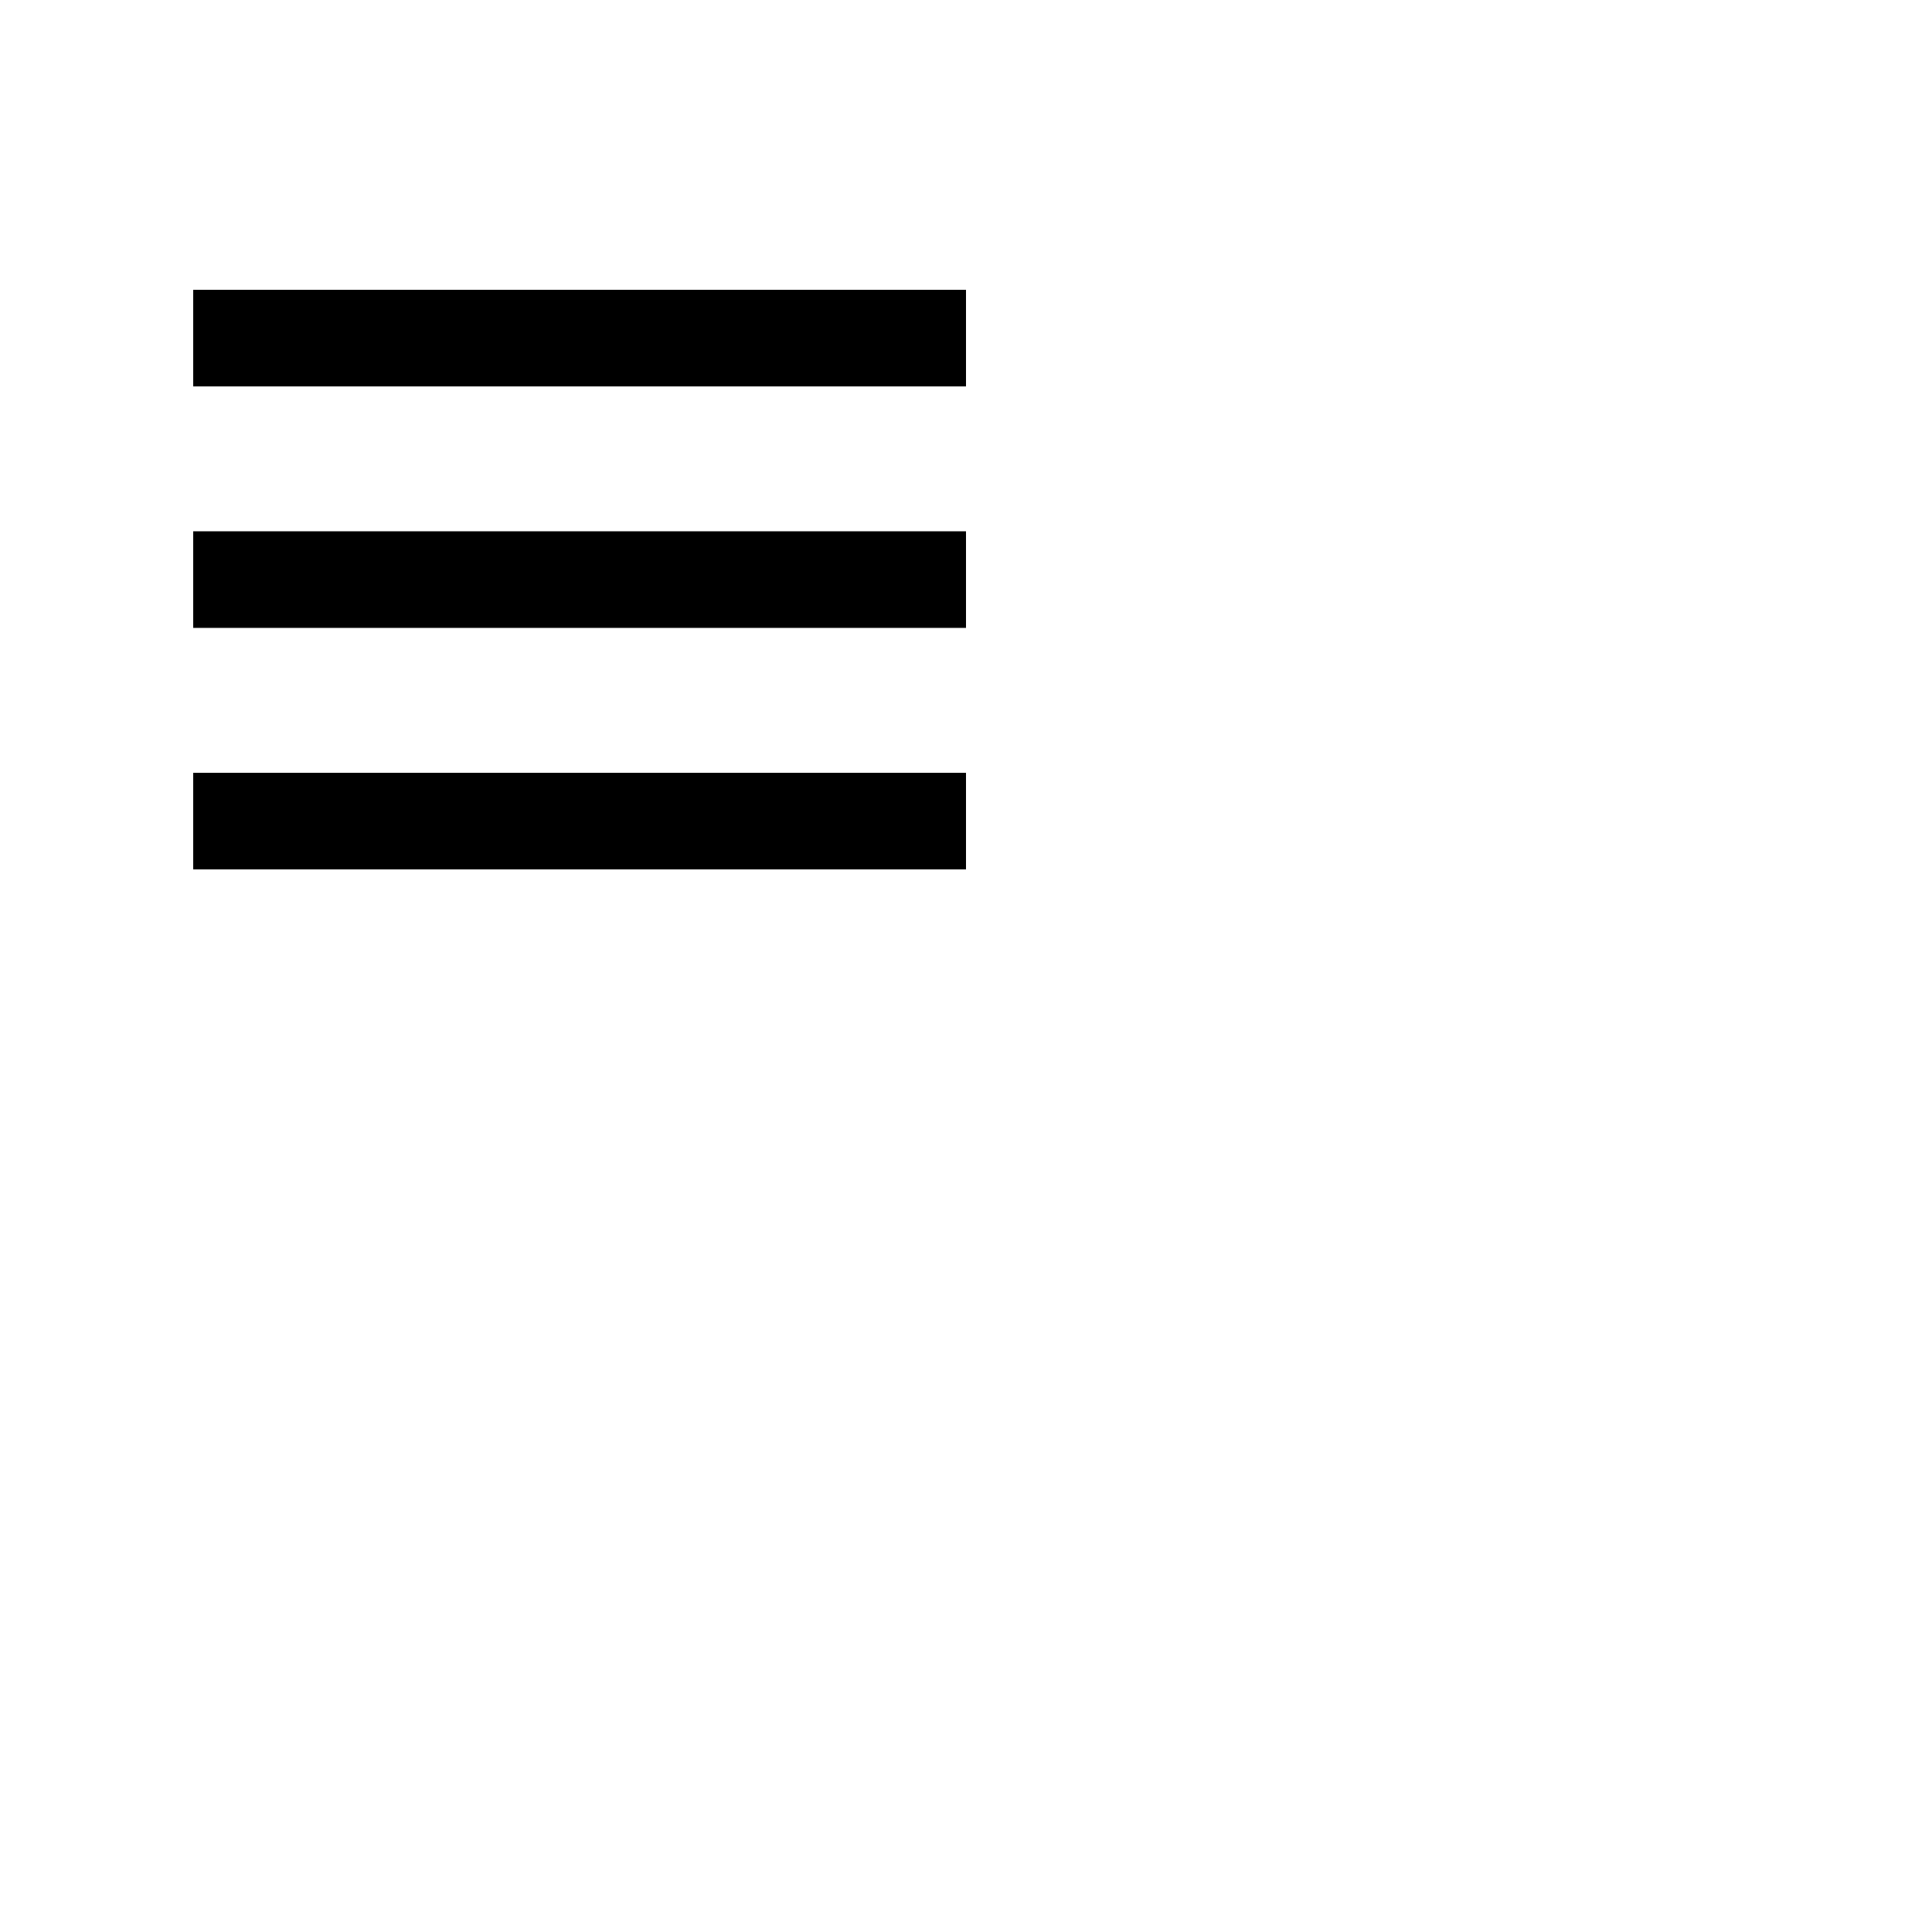
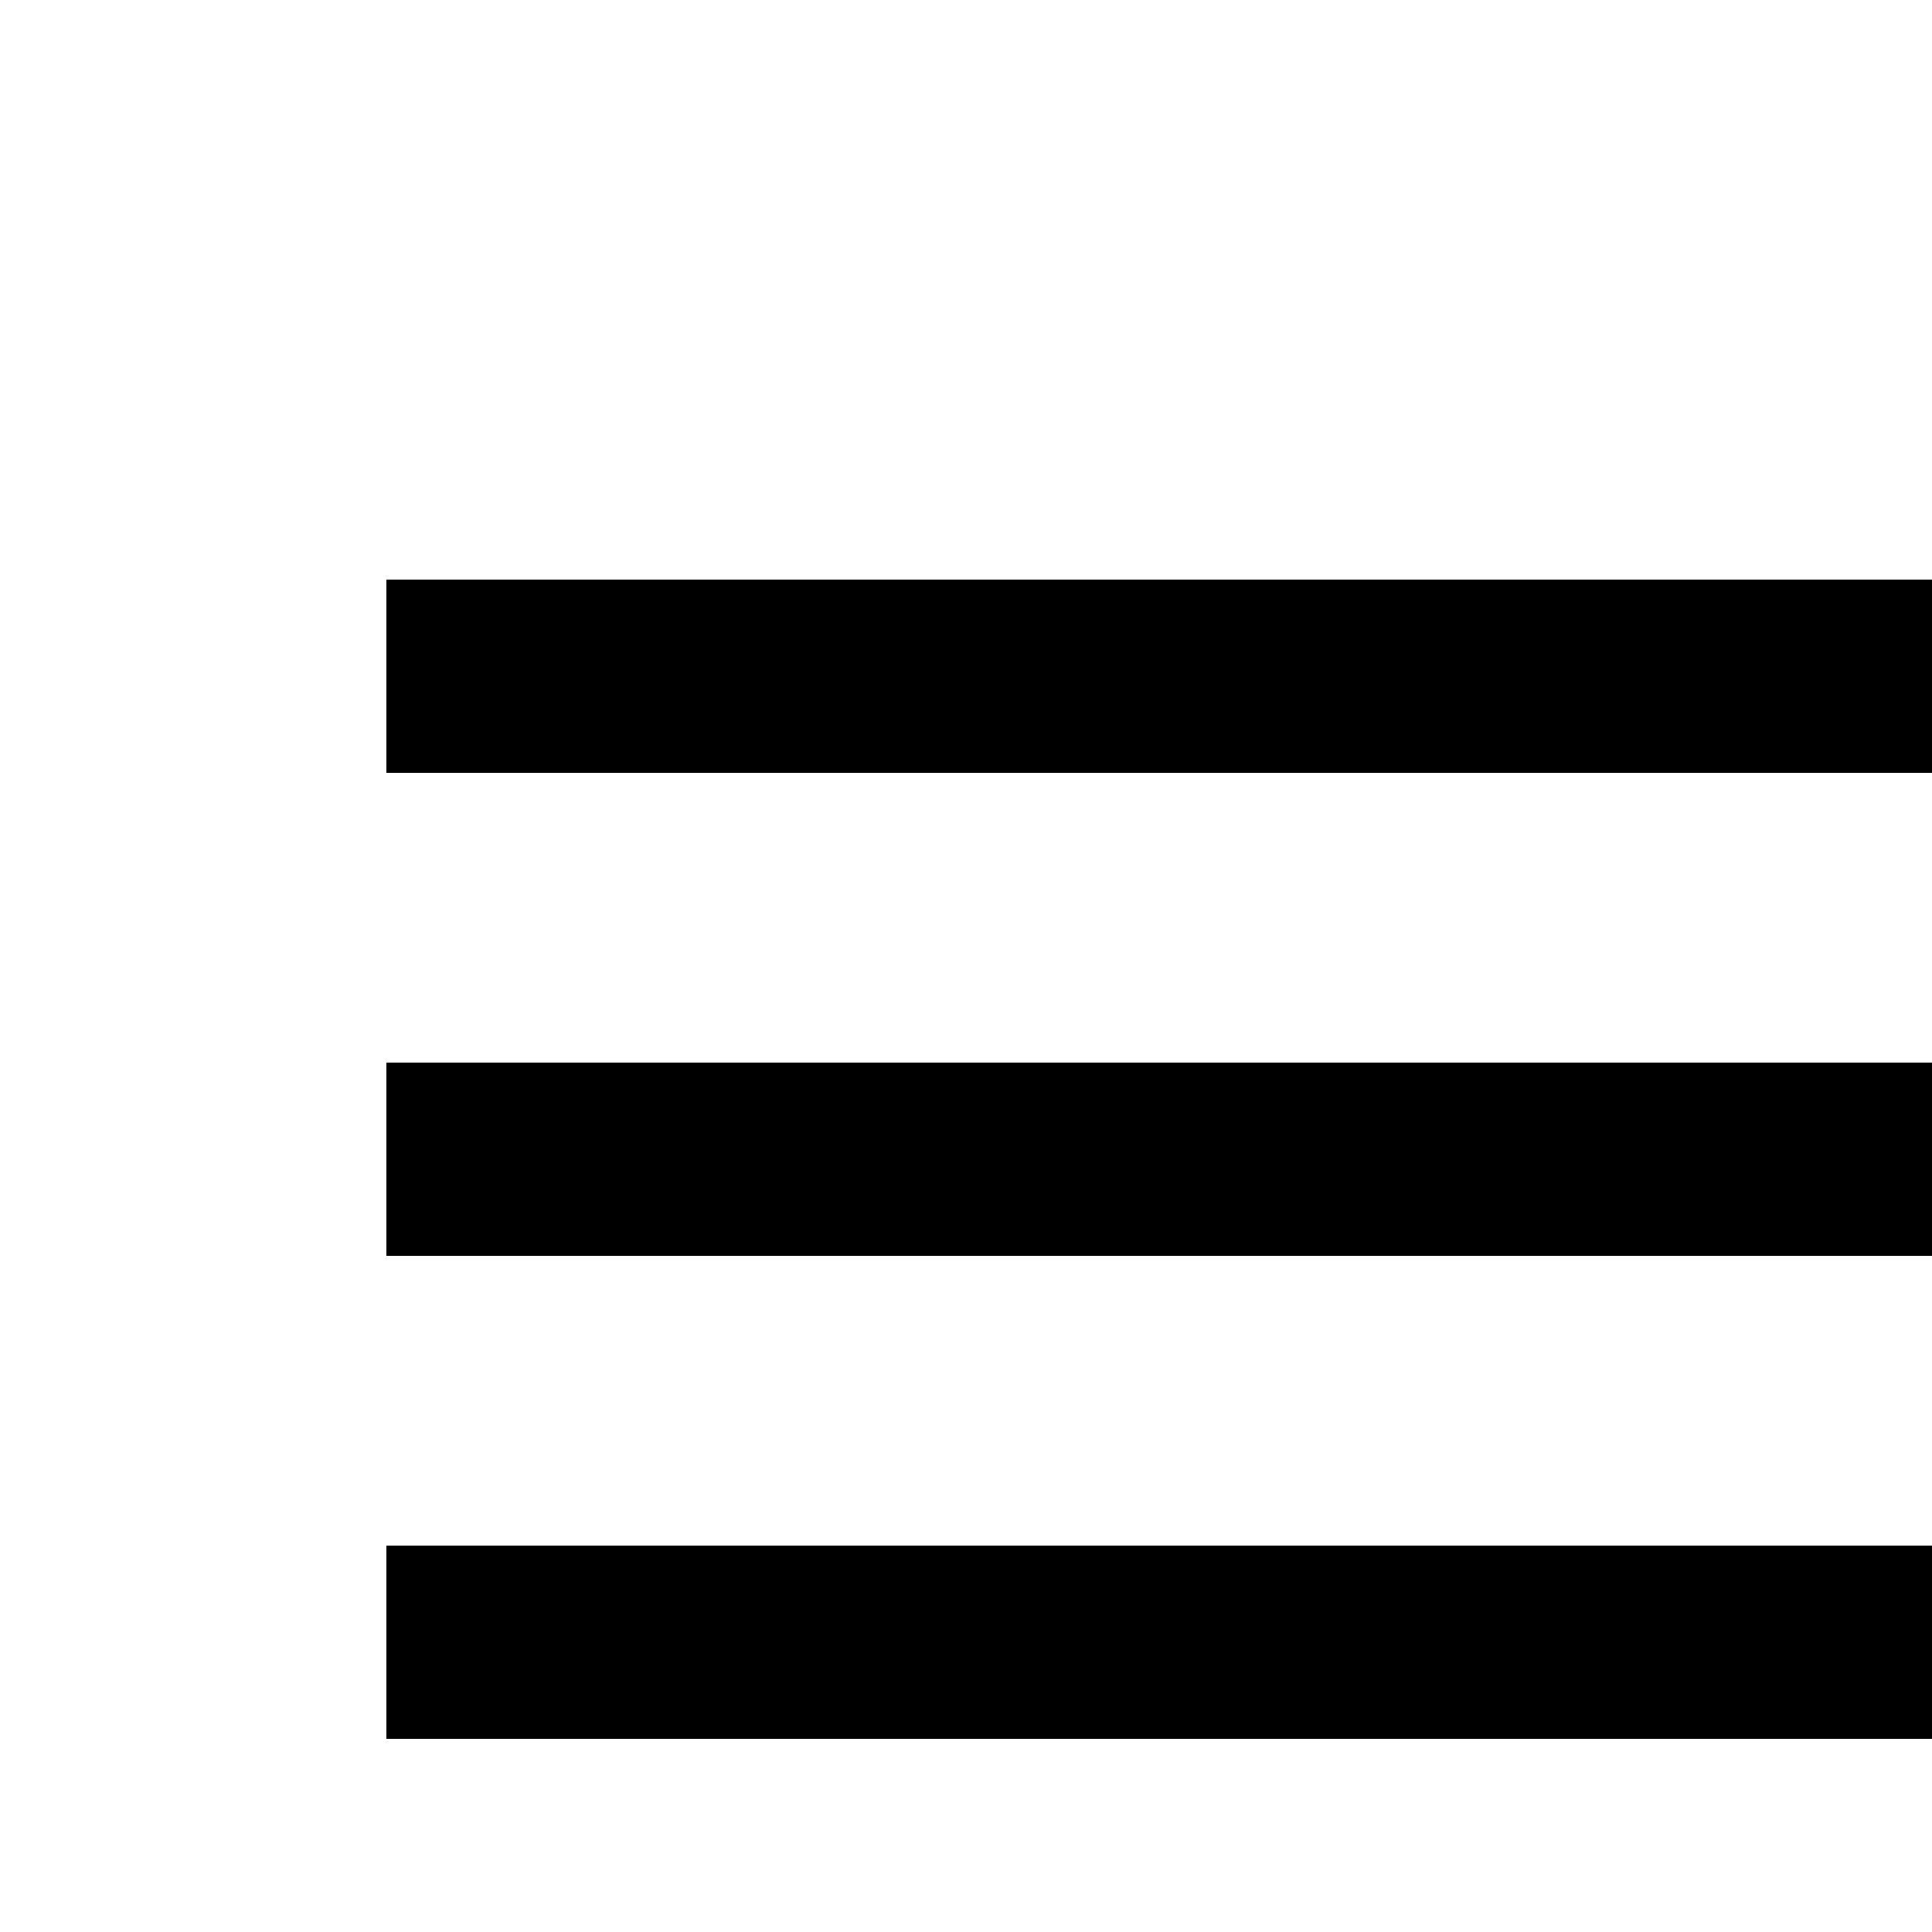
- <svg xmlns="http://www.w3.org/2000/svg" width="40" height="40" style="fill: rgba(0, 0, 0, 1);transform: ;msFilter:;">
+ <svg xmlns="http://www.w3.org/2000/svg" width="20" height="20" style="fill: rgba(0, 0, 0, 1);transform: ;msFilter:;">
  <path d="M4 6h16v2H4zm0 5h16v2H4zm0 5h16v2H4z" />
</svg>
